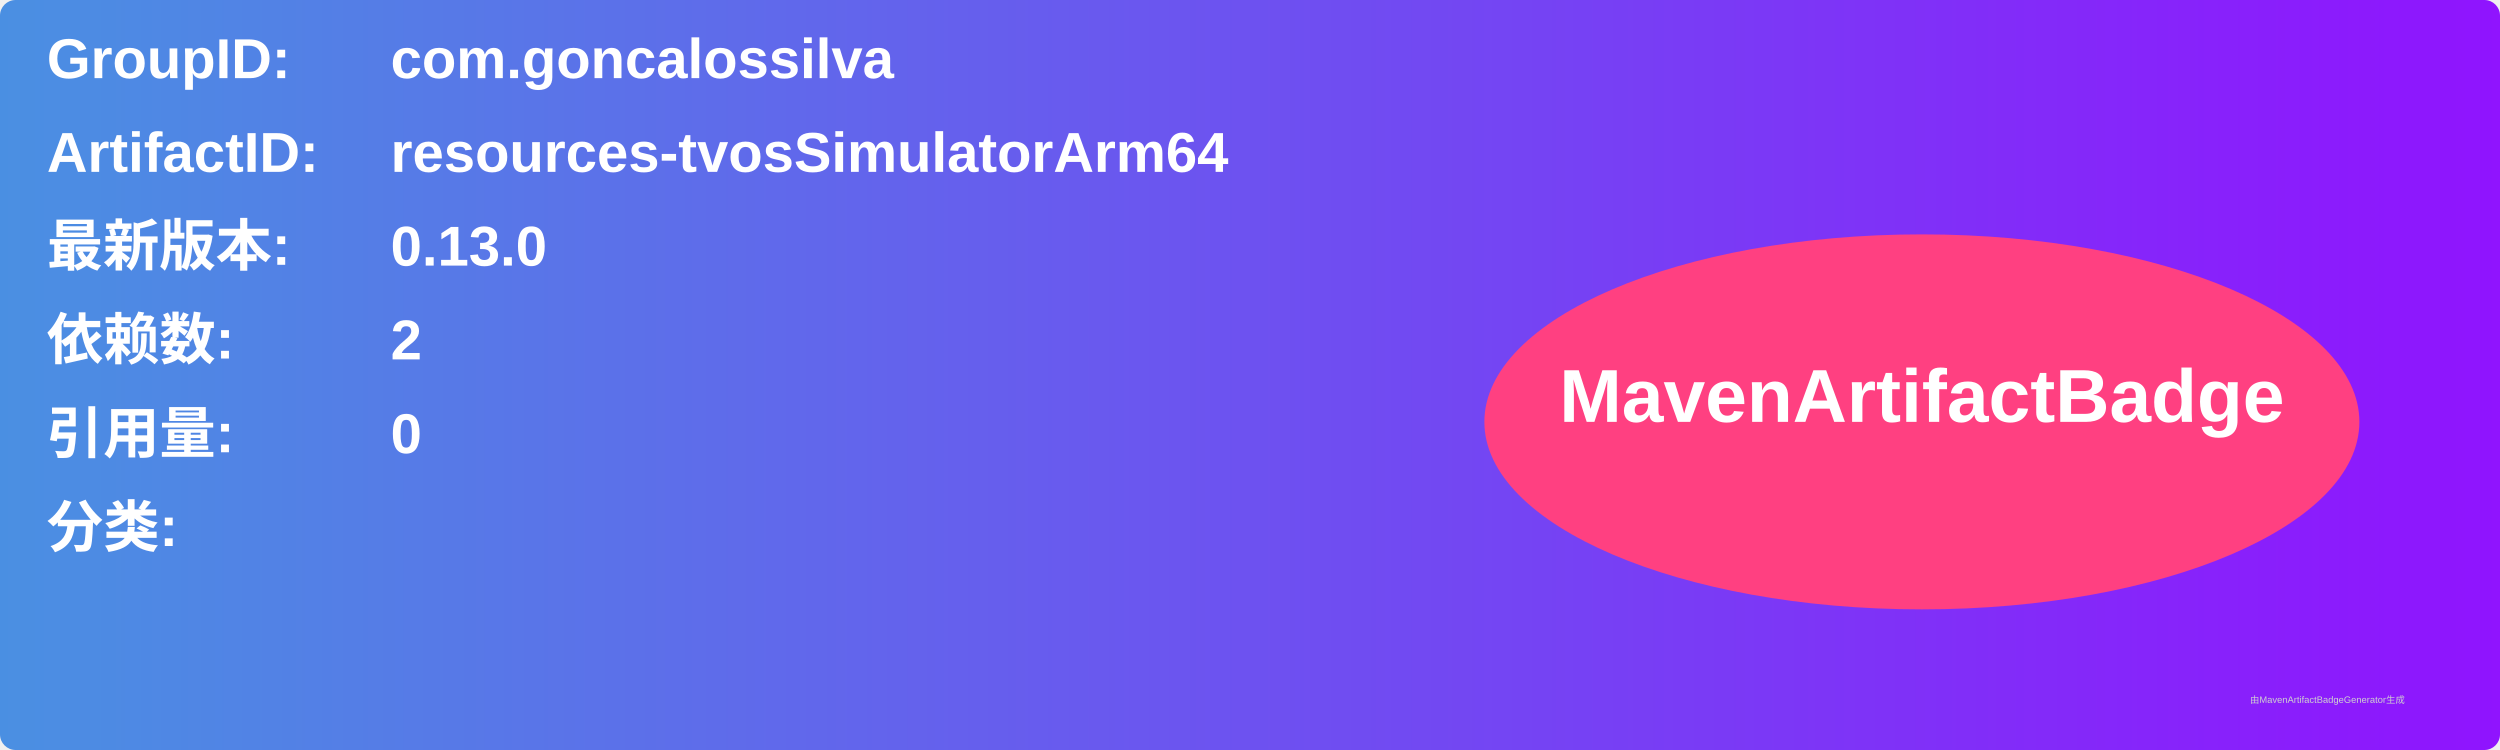
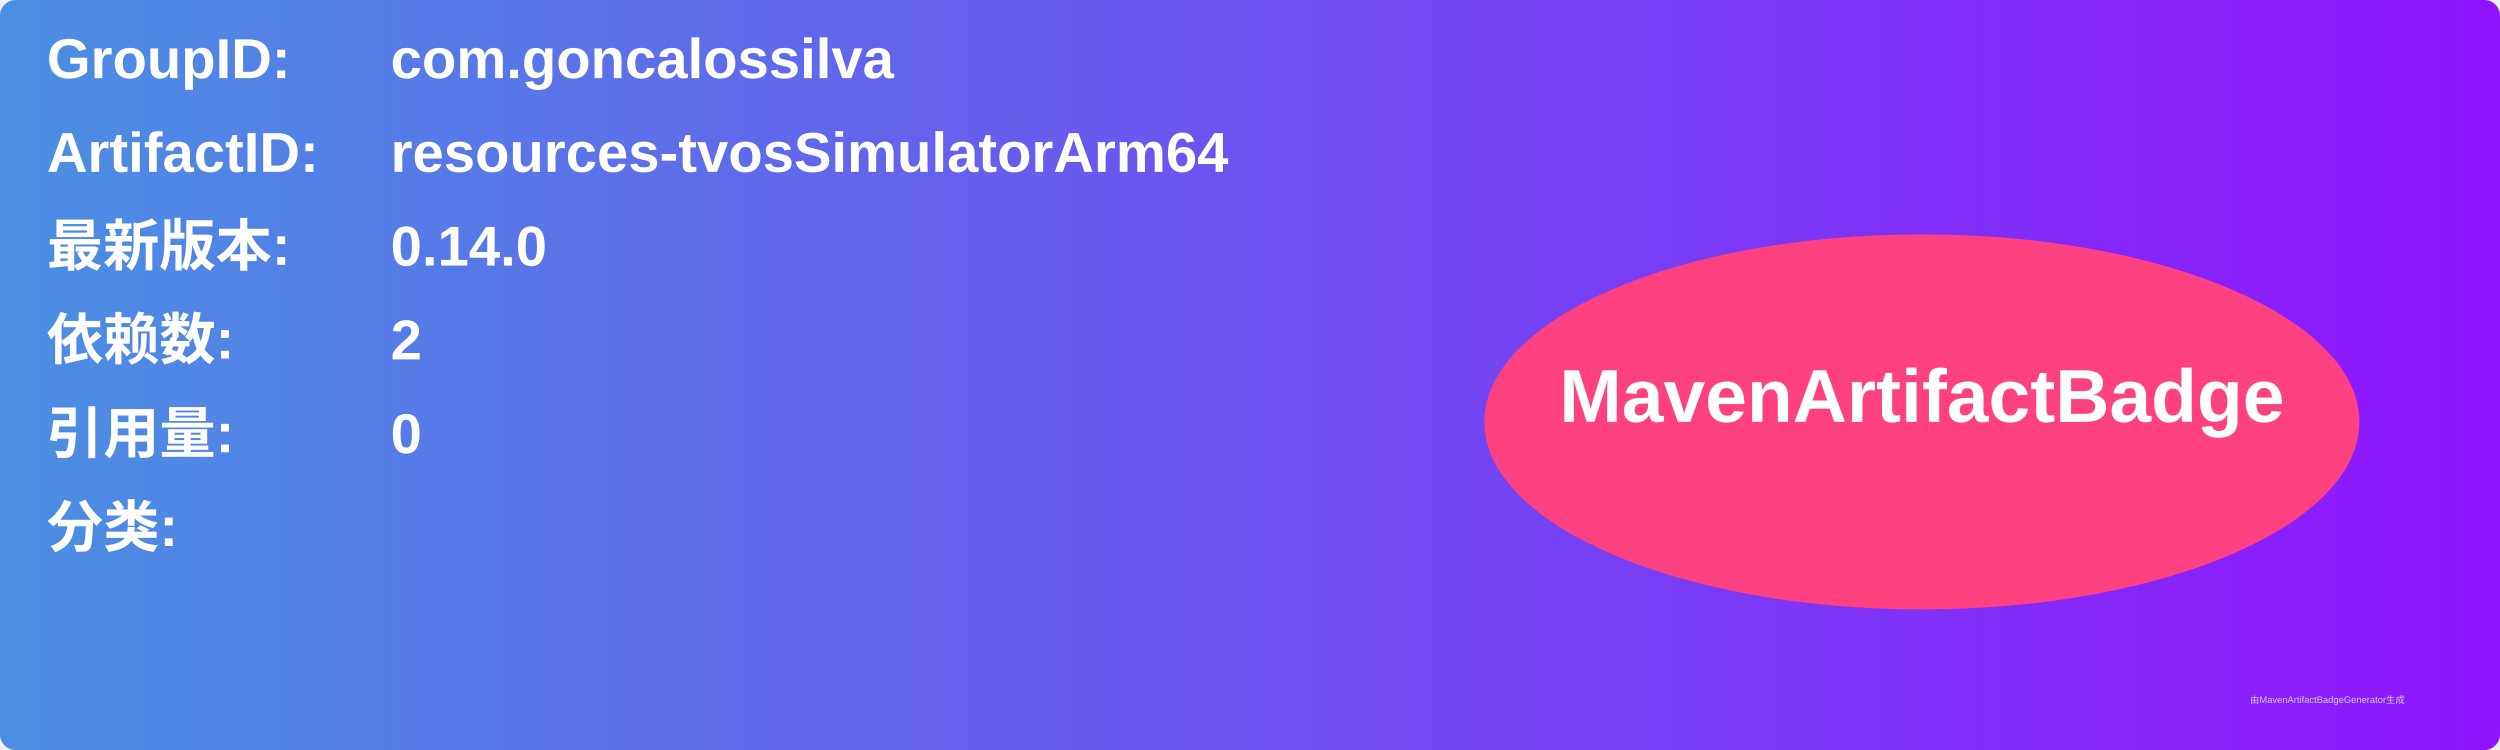
<svg xmlns="http://www.w3.org/2000/svg" width="800" height="240" viewBox="0 0 800 240">
  <linearGradient id="grad" x1="0%" y1="0%" x2="100%" y2="0%">
    <stop offset="0%" stop-color="#4a90e2" />
    <stop offset="100%" stop-color="#9013fe" />
  </linearGradient>
  <rect width="100%" height="100%" rx="5" ry="5" fill="url(#grad)" />
  <g transform="translate(15, 15)">
    <text x="0" y="10" font-family="Arial" font-size="18" fill="white" font-weight="bold" width="260">GroupID:</text>
    <text x="110" y="10" font-family="Arial" font-size="18" fill="white" font-weight="bold" width="460">com.goncalossilva</text>
    <text x="0" y="40" font-family="Arial" font-size="18" fill="white" font-weight="bold" width="260">ArtifactID:</text>
    <text x="110" y="40" font-family="Arial" font-size="18" fill="white" font-weight="bold" width="460">resources-tvosSimulatorArm64</text>
    <text x="0" y="70" font-family="Arial" font-size="18" fill="white" font-weight="bold">最新版本:</text>
    <text x="110" y="70" font-family="Arial" font-size="18" fill="white" font-weight="bold">
-       <tspan font-weight="bold">0.13.0</tspan>
+       <tspan font-weight="bold">0.14.0</tspan>
    </text>
    <text x="0" y="100" font-family="Arial" font-size="18" fill="white" font-weight="bold">依赖数: </text>
    <text x="110" y="100" font-family="Arial" font-size="18" fill="white">
      <tspan font-weight="bold">2</tspan>
    </text>
    <text x="0" y="130" font-family="Arial" font-size="18" fill="white" font-weight="bold">引用量: </text>
    <text x="110" y="130" font-family="Arial" font-size="18" fill="white">
      <tspan font-weight="bold">0</tspan>
    </text>
    <text x="0" y="160" font-family="Arial" font-size="18" fill="white" font-weight="bold">分类:</text>
    <text x="10" y="190" font-family="Arial" font-size="10" fill="white">
      <tspan font-weight="bold" />
    </text>
    <ellipse cx="600" cy="120" rx="140" ry="60" fill="#ff4081" />
    <text x="600" y="120" text-anchor="middle" font-family="Arial" font-size="24" fill="white" font-weight="bold">MavenArtifactBadge</text>
  </g>
  <text x="720" y="225" font-family="Arial" font-size="3" fill="#d0d0d0">由MavenArtifactBadgeGenerator生成</text>
</svg>
